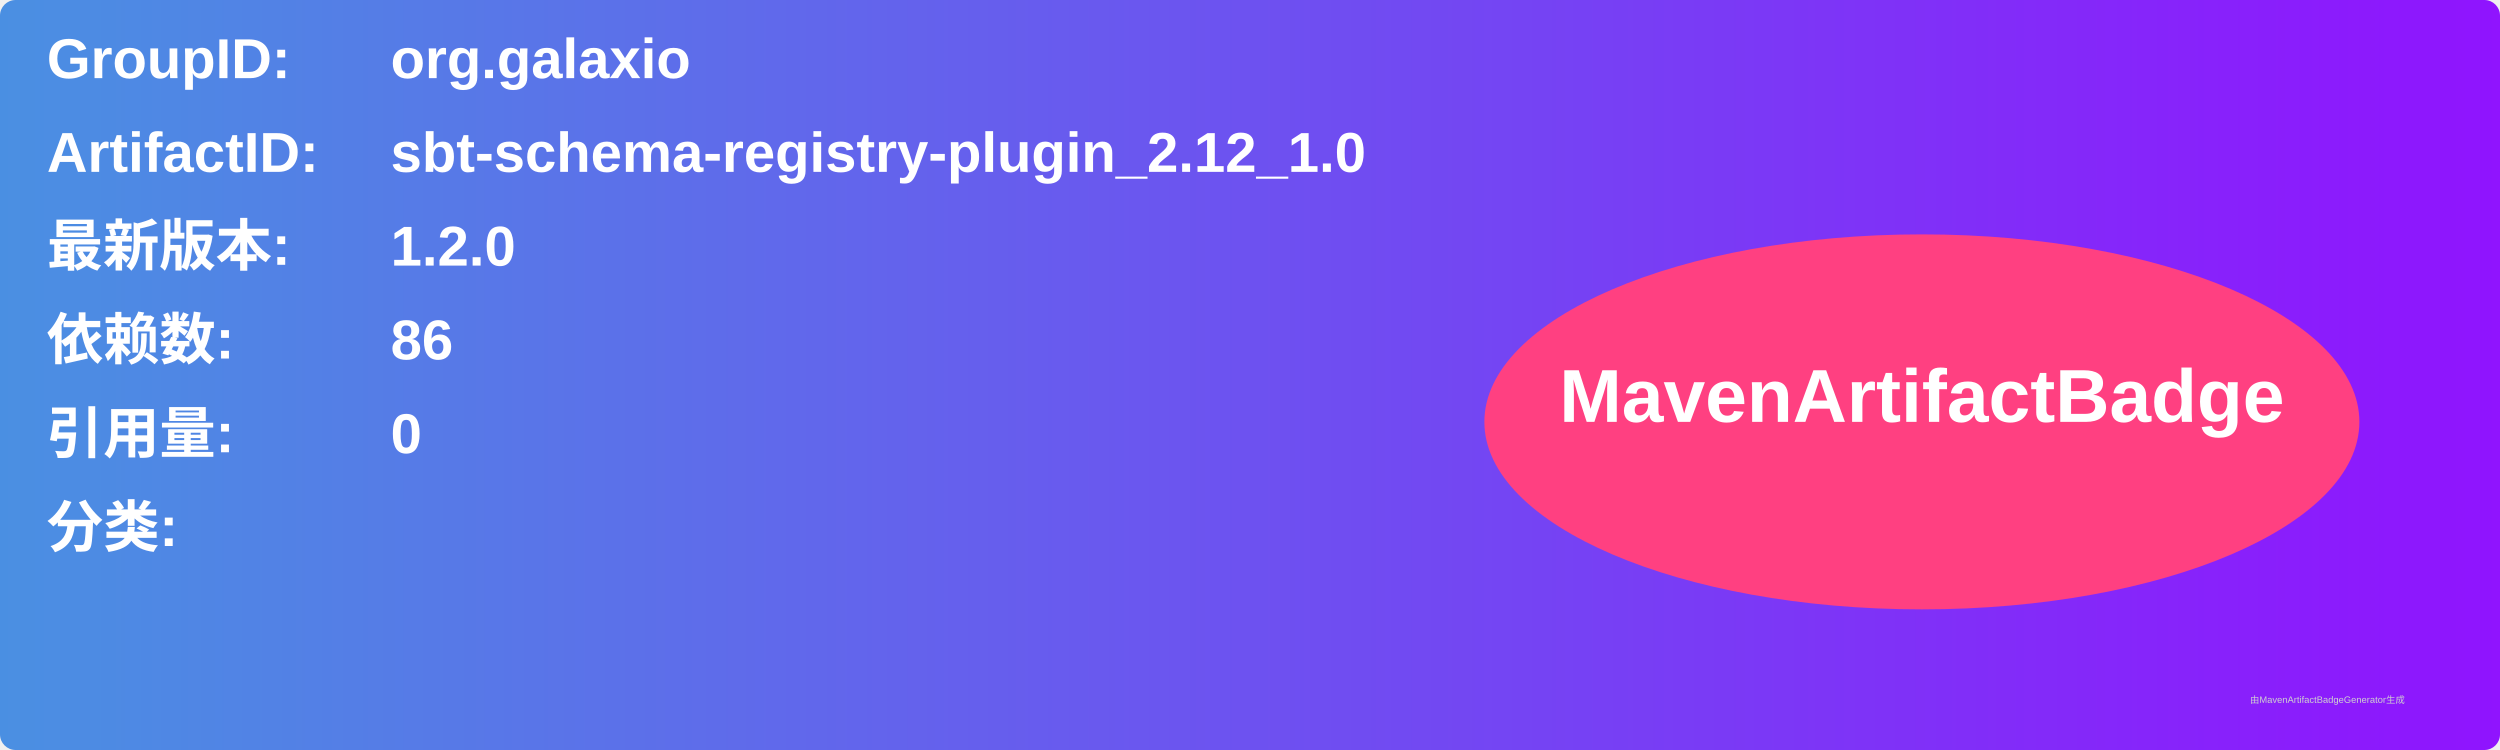
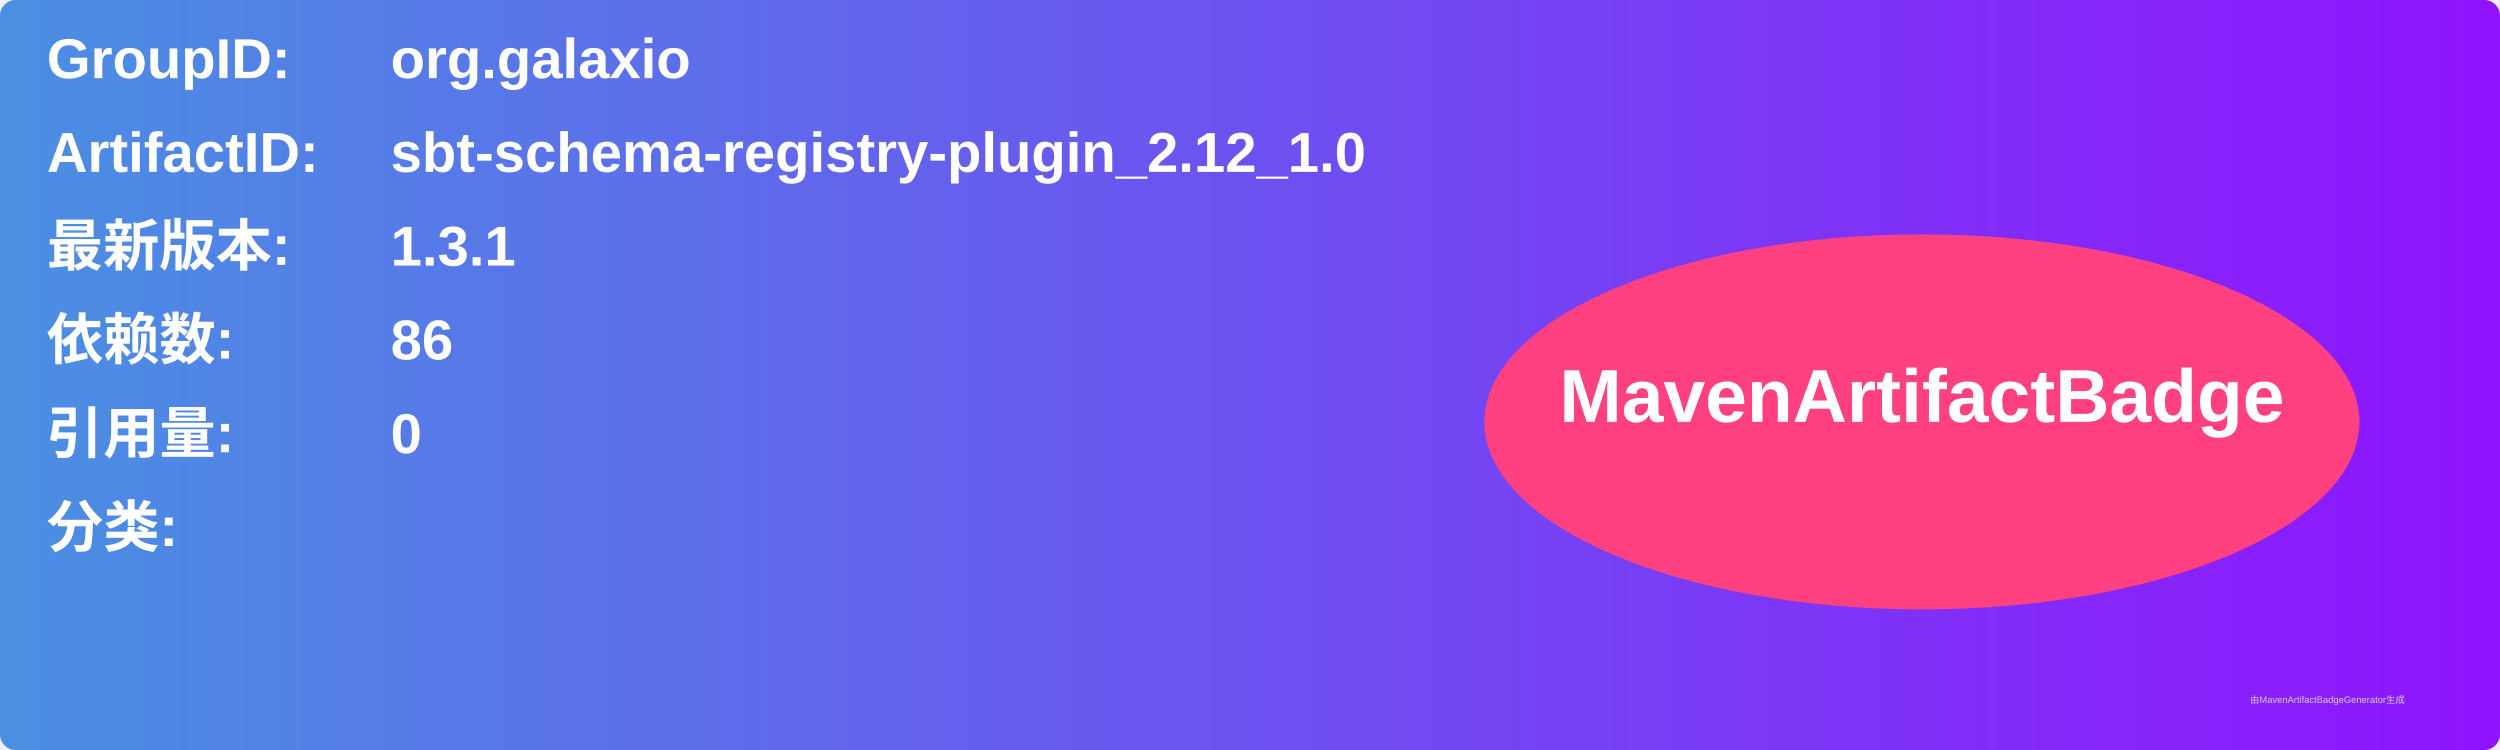
<svg xmlns="http://www.w3.org/2000/svg" width="800" height="240" viewBox="0 0 800 240">
  <linearGradient id="grad" x1="0%" y1="0%" x2="100%" y2="0%">
    <stop offset="0%" stop-color="#4a90e2" />
    <stop offset="100%" stop-color="#9013fe" />
  </linearGradient>
  <rect width="100%" height="100%" rx="5" ry="5" fill="url(#grad)" />
  <g transform="translate(15, 15)">
    <text x="0" y="10" font-family="Arial" font-size="18" fill="white" font-weight="bold" width="260">GroupID:</text>
    <text x="110" y="10" font-family="Arial" font-size="18" fill="white" font-weight="bold" width="460">org.galaxio</text>
    <text x="0" y="40" font-family="Arial" font-size="18" fill="white" font-weight="bold" width="260">ArtifactID:</text>
    <text x="110" y="40" font-family="Arial" font-size="18" fill="white" font-weight="bold" width="460">sbt-schema-registry-plugin_2.12_1.0</text>
    <text x="0" y="70" font-family="Arial" font-size="18" fill="white" font-weight="bold">最新版本:</text>
    <text x="110" y="70" font-family="Arial" font-size="18" fill="white" font-weight="bold">
-       <tspan font-weight="bold">1.2.0</tspan>
+       <tspan font-weight="bold">1.3.1</tspan>
    </text>
    <text x="0" y="100" font-family="Arial" font-size="18" fill="white" font-weight="bold">依赖数: </text>
    <text x="110" y="100" font-family="Arial" font-size="18" fill="white">
      <tspan font-weight="bold">86</tspan>
    </text>
    <text x="0" y="130" font-family="Arial" font-size="18" fill="white" font-weight="bold">引用量: </text>
    <text x="110" y="130" font-family="Arial" font-size="18" fill="white">
      <tspan font-weight="bold">0</tspan>
    </text>
    <text x="0" y="160" font-family="Arial" font-size="18" fill="white" font-weight="bold">分类:</text>
    <text x="10" y="190" font-family="Arial" font-size="10" fill="white">
      <tspan font-weight="bold" />
    </text>
    <ellipse cx="600" cy="120" rx="140" ry="60" fill="#ff4081" />
    <text x="600" y="120" text-anchor="middle" font-family="Arial" font-size="24" fill="white" font-weight="bold">MavenArtifactBadge</text>
  </g>
  <text x="720" y="225" font-family="Arial" font-size="3" fill="#d0d0d0">由MavenArtifactBadgeGenerator生成</text>
</svg>
